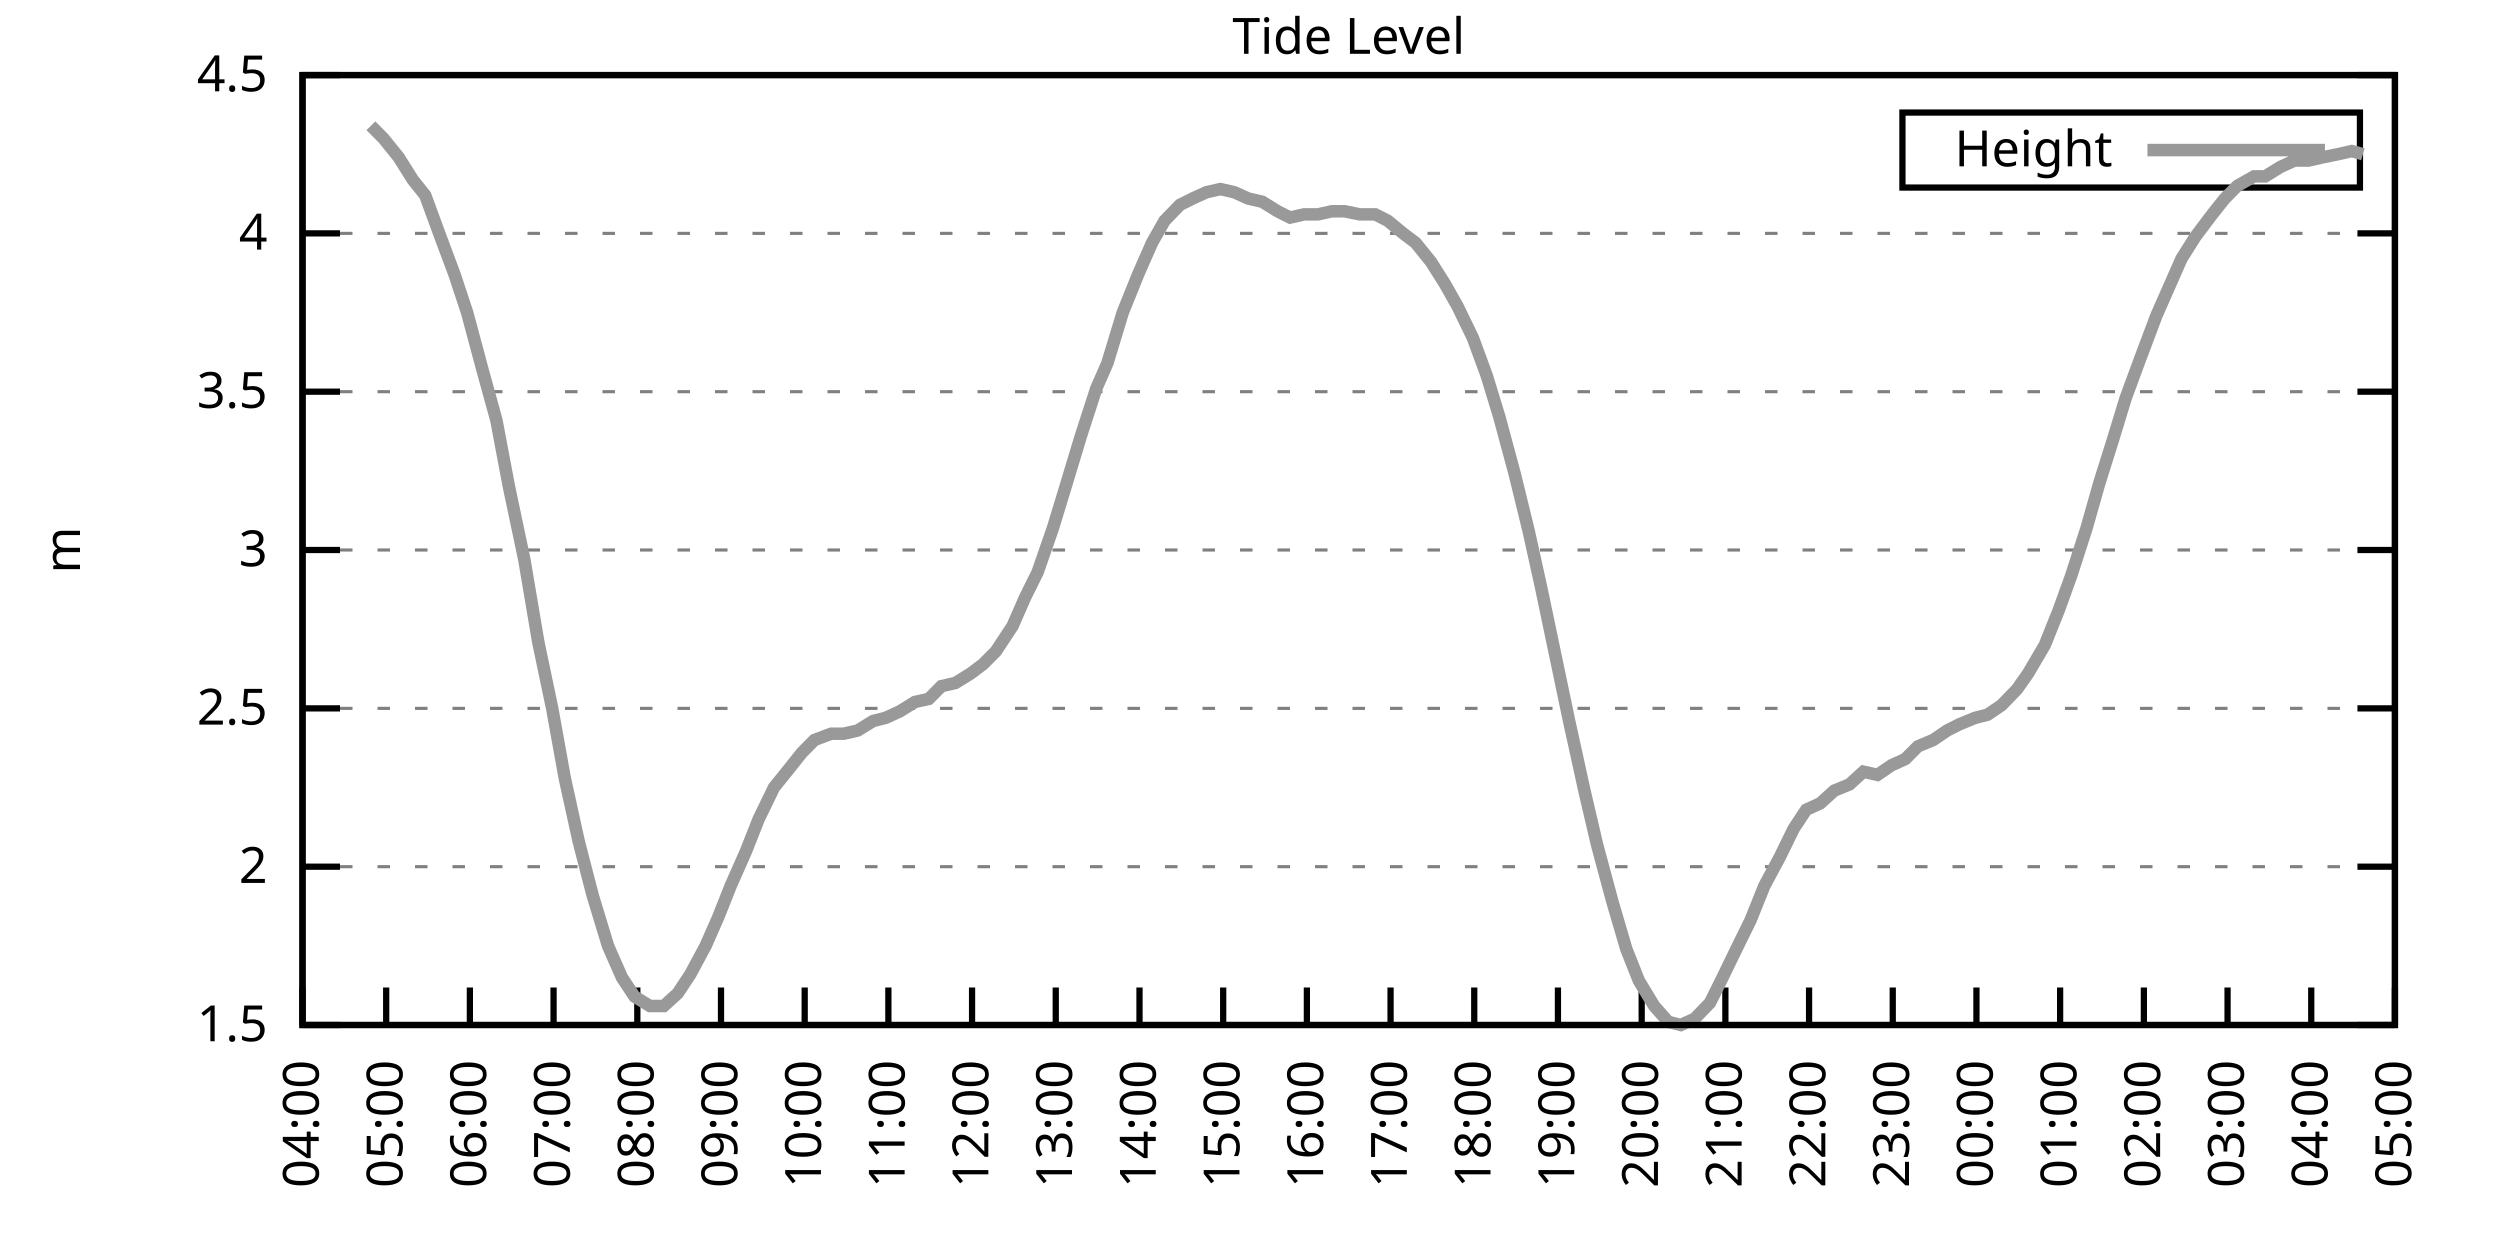
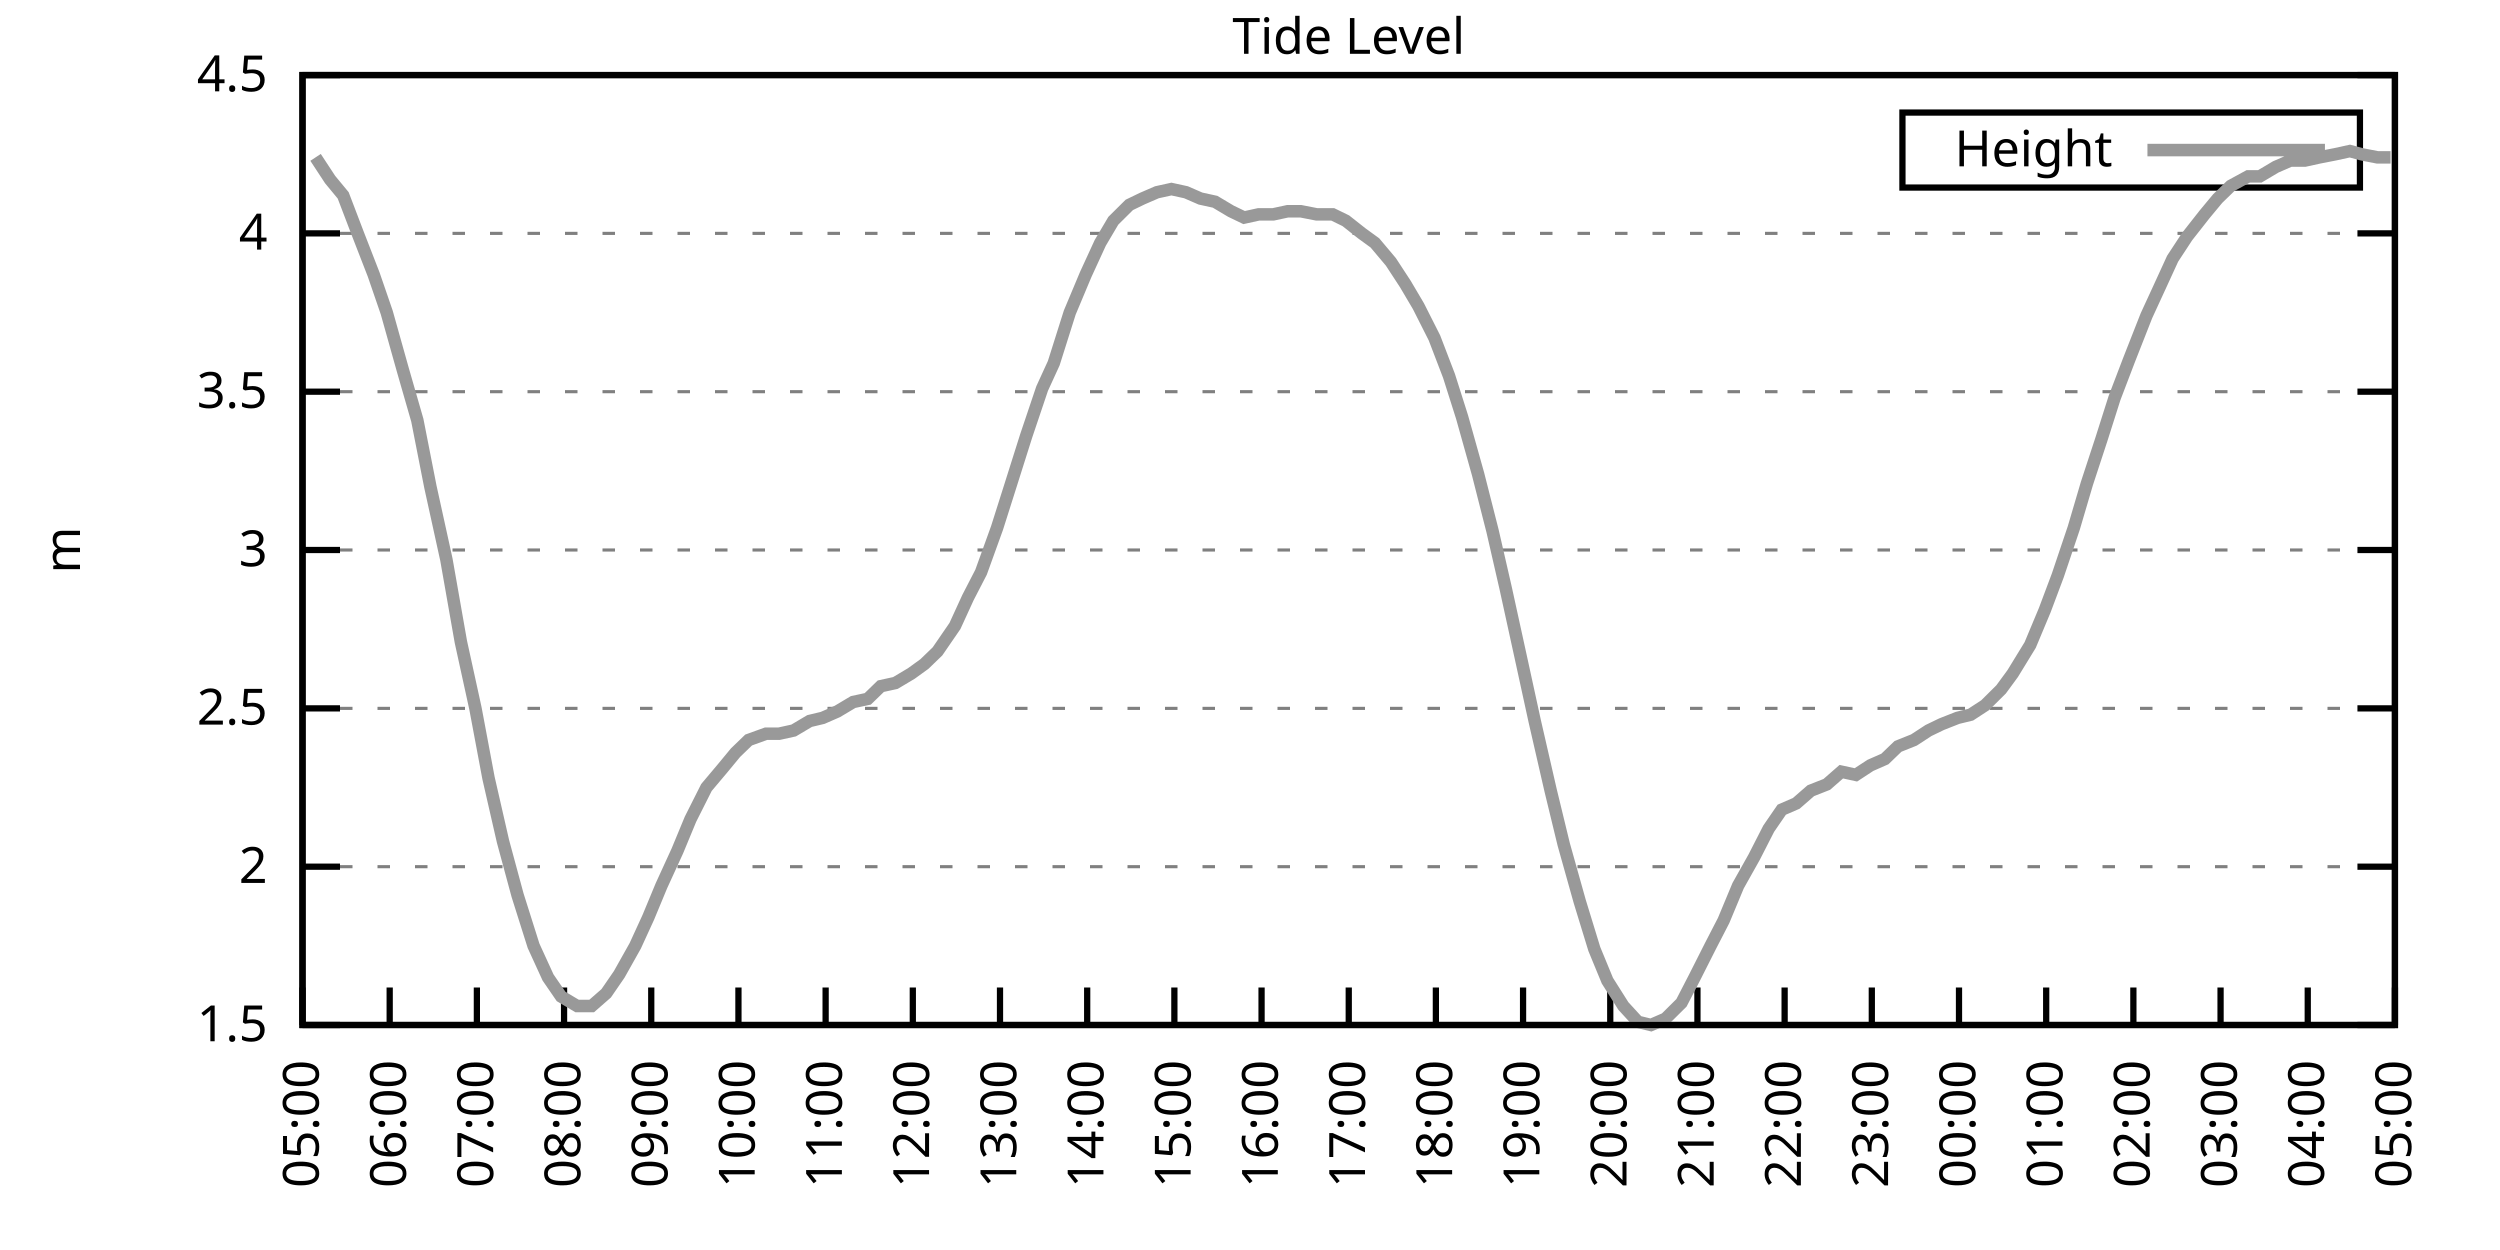
<svg xmlns="http://www.w3.org/2000/svg" xmlns:xlink="http://www.w3.org/1999/xlink" width="400" height="200" viewBox="0 0 400 200">
  <g id="gnuplot_canvas">
    <rect x="0" y="0" width="400" height="200" fill="none" />
    <defs>
      <circle id="gpDot" r="0.5" stroke-width="0.5" stroke="currentColor" />
      <path id="gpPt0" stroke-width="0.333" stroke="currentColor" d="M-1,0 h2 M0,-1 v2" />
      <path id="gpPt1" stroke-width="0.333" stroke="currentColor" d="M-1,-1 L1,1 M1,-1 L-1,1" />
      <path id="gpPt2" stroke-width="0.333" stroke="currentColor" d="M-1,0 L1,0 M0,-1 L0,1 M-1,-1 L1,1 M-1,1 L1,-1" />
      <rect id="gpPt3" stroke-width="0.333" stroke="currentColor" x="-1" y="-1" width="2" height="2" />
      <rect id="gpPt4" stroke-width="0.333" stroke="currentColor" fill="currentColor" x="-1" y="-1" width="2" height="2" />
      <circle id="gpPt5" stroke-width="0.333" stroke="currentColor" cx="0" cy="0" r="1" />
      <use xlink:href="#gpPt5" id="gpPt6" fill="currentColor" stroke="none" />
      <path id="gpPt7" stroke-width="0.333" stroke="currentColor" d="M0,-1.33 L-1.33,0.67 L1.33,0.67 z" />
      <use xlink:href="#gpPt7" id="gpPt8" fill="currentColor" stroke="none" />
      <use xlink:href="#gpPt7" id="gpPt9" stroke="currentColor" transform="rotate(180)" />
      <use xlink:href="#gpPt9" id="gpPt10" fill="currentColor" stroke="none" />
      <use xlink:href="#gpPt3" id="gpPt11" stroke="currentColor" transform="rotate(45)" />
      <use xlink:href="#gpPt11" id="gpPt12" fill="currentColor" stroke="none" />
      <path id="gpPt13" stroke-width="0.333" stroke="currentColor" d="M0,1.330 L1.265,0.411 L0.782,-1.067 L-0.782,-1.076 L-1.265,0.411 z" />
      <use xlink:href="#gpPt13" id="gpPt14" fill="currentColor" stroke="none" />
      <filter id="textbox" filterUnits="objectBoundingBox" x="0" y="0" height="1" width="1">
        <feFlood flood-color="white" flood-opacity="1" result="bgnd" />
        <feComposite in="SourceGraphic" in2="bgnd" operator="atop" />
      </filter>
      <filter id="greybox" filterUnits="objectBoundingBox" x="0" y="0" height="1" width="1">
        <feFlood flood-color="lightgrey" flood-opacity="1" result="grey" />
        <feComposite in="SourceGraphic" in2="grey" operator="atop" />
      </filter>
    </defs>
    <g fill="none" color="white" stroke="currentColor" stroke-width="1.00" stroke-linecap="butt" stroke-linejoin="miter">
</g>
    <g fill="none" color="black" stroke="currentColor" stroke-width="1.00" stroke-linecap="butt" stroke-linejoin="miter">
      <g stroke="none" shape-rendering="crispEdges">
        <polygon fill="rgb(255, 255, 255)" points="48.40,164.00 383.18,164.00 383.18,12.02 48.40,12.02 " />
      </g>
    </g>
    <g fill="none" color="black" stroke="currentColor" stroke-width="1.00" stroke-linecap="butt" stroke-linejoin="miter">
</g>
    <g fill="none" color="black" stroke="black" stroke-width="0.50" stroke-linecap="butt" stroke-linejoin="miter">
</g>
    <g fill="none" color="gray" stroke="currentColor" stroke-width="0.50" stroke-linecap="butt" stroke-linejoin="miter">
      <path stroke="gray" stroke-dasharray="2,4" class="gridline" d="M48.40,164.00 L383.19,164.00  " />
    </g>
    <g fill="none" color="gray" stroke="gray" stroke-width="1.00" stroke-linecap="butt" stroke-linejoin="miter">
</g>
    <g fill="none" color="black" stroke="currentColor" stroke-width="1.00" stroke-linecap="butt" stroke-linejoin="miter">
      <path stroke="black" d="M48.40,164.00 L54.40,164.00 M383.19,164.00 L377.19,164.00  " />
      <g transform="translate(42.80,166.60)" stroke="none" fill="black" font-family="Sans" font-size="8.00" text-anchor="end">
        <text>
          <tspan font-family="Sans"> 1.5</tspan>
        </text>
      </g>
    </g>
    <g fill="none" color="black" stroke="currentColor" stroke-width="1.00" stroke-linecap="butt" stroke-linejoin="miter">
</g>
    <g fill="none" color="black" stroke="black" stroke-width="0.50" stroke-linecap="butt" stroke-linejoin="miter">
</g>
    <g fill="none" color="gray" stroke="currentColor" stroke-width="0.50" stroke-linecap="butt" stroke-linejoin="miter">
      <path stroke="gray" stroke-dasharray="2,4" class="gridline" d="M48.40,138.67 L383.19,138.67  " />
    </g>
    <g fill="none" color="gray" stroke="gray" stroke-width="1.00" stroke-linecap="butt" stroke-linejoin="miter">
</g>
    <g fill="none" color="black" stroke="currentColor" stroke-width="1.00" stroke-linecap="butt" stroke-linejoin="miter">
      <path stroke="black" d="M48.40,138.67 L54.40,138.67 M383.19,138.67 L377.19,138.67  " />
      <g transform="translate(42.80,141.27)" stroke="none" fill="black" font-family="Sans" font-size="8.00" text-anchor="end">
        <text>
          <tspan font-family="Sans"> 2</tspan>
        </text>
      </g>
    </g>
    <g fill="none" color="black" stroke="currentColor" stroke-width="1.00" stroke-linecap="butt" stroke-linejoin="miter">
</g>
    <g fill="none" color="black" stroke="black" stroke-width="0.50" stroke-linecap="butt" stroke-linejoin="miter">
</g>
    <g fill="none" color="gray" stroke="currentColor" stroke-width="0.50" stroke-linecap="butt" stroke-linejoin="miter">
      <path stroke="gray" stroke-dasharray="2,4" class="gridline" d="M48.40,113.34 L383.19,113.34  " />
    </g>
    <g fill="none" color="gray" stroke="gray" stroke-width="1.00" stroke-linecap="butt" stroke-linejoin="miter">
</g>
    <g fill="none" color="black" stroke="currentColor" stroke-width="1.00" stroke-linecap="butt" stroke-linejoin="miter">
      <path stroke="black" d="M48.40,113.34 L54.40,113.34 M383.19,113.34 L377.19,113.34  " />
      <g transform="translate(42.80,115.94)" stroke="none" fill="black" font-family="Sans" font-size="8.00" text-anchor="end">
        <text>
          <tspan font-family="Sans"> 2.5</tspan>
        </text>
      </g>
    </g>
    <g fill="none" color="black" stroke="currentColor" stroke-width="1.00" stroke-linecap="butt" stroke-linejoin="miter">
</g>
    <g fill="none" color="black" stroke="black" stroke-width="0.50" stroke-linecap="butt" stroke-linejoin="miter">
</g>
    <g fill="none" color="gray" stroke="currentColor" stroke-width="0.50" stroke-linecap="butt" stroke-linejoin="miter">
      <path stroke="gray" stroke-dasharray="2,4" class="gridline" d="M48.40,88.00 L383.19,88.00  " />
    </g>
    <g fill="none" color="gray" stroke="gray" stroke-width="1.00" stroke-linecap="butt" stroke-linejoin="miter">
</g>
    <g fill="none" color="black" stroke="currentColor" stroke-width="1.00" stroke-linecap="butt" stroke-linejoin="miter">
      <path stroke="black" d="M48.40,88.00 L54.40,88.00 M383.19,88.00 L377.19,88.00  " />
      <g transform="translate(42.80,90.60)" stroke="none" fill="black" font-family="Sans" font-size="8.00" text-anchor="end">
        <text>
          <tspan font-family="Sans"> 3</tspan>
        </text>
      </g>
    </g>
    <g fill="none" color="black" stroke="currentColor" stroke-width="1.00" stroke-linecap="butt" stroke-linejoin="miter">
</g>
    <g fill="none" color="black" stroke="black" stroke-width="0.50" stroke-linecap="butt" stroke-linejoin="miter">
</g>
    <g fill="none" color="gray" stroke="currentColor" stroke-width="0.50" stroke-linecap="butt" stroke-linejoin="miter">
      <path stroke="gray" stroke-dasharray="2,4" class="gridline" d="M48.40,62.67 L383.19,62.67  " />
    </g>
    <g fill="none" color="gray" stroke="gray" stroke-width="1.00" stroke-linecap="butt" stroke-linejoin="miter">
</g>
    <g fill="none" color="black" stroke="currentColor" stroke-width="1.00" stroke-linecap="butt" stroke-linejoin="miter">
      <path stroke="black" d="M48.40,62.67 L54.40,62.67 M383.19,62.67 L377.19,62.67  " />
      <g transform="translate(42.80,65.27)" stroke="none" fill="black" font-family="Sans" font-size="8.00" text-anchor="end">
        <text>
          <tspan font-family="Sans"> 3.5</tspan>
        </text>
      </g>
    </g>
    <g fill="none" color="black" stroke="currentColor" stroke-width="1.00" stroke-linecap="butt" stroke-linejoin="miter">
</g>
    <g fill="none" color="black" stroke="black" stroke-width="0.50" stroke-linecap="butt" stroke-linejoin="miter">
</g>
    <g fill="none" color="gray" stroke="currentColor" stroke-width="0.50" stroke-linecap="butt" stroke-linejoin="miter">
      <path stroke="gray" stroke-dasharray="2,4" class="gridline" d="M48.40,37.34 L383.19,37.34  " />
    </g>
    <g fill="none" color="gray" stroke="gray" stroke-width="1.00" stroke-linecap="butt" stroke-linejoin="miter">
</g>
    <g fill="none" color="black" stroke="currentColor" stroke-width="1.00" stroke-linecap="butt" stroke-linejoin="miter">
      <path stroke="black" d="M48.40,37.34 L54.40,37.34 M383.19,37.34 L377.19,37.34  " />
      <g transform="translate(42.80,39.94)" stroke="none" fill="black" font-family="Sans" font-size="8.00" text-anchor="end">
        <text>
          <tspan font-family="Sans"> 4</tspan>
        </text>
      </g>
    </g>
    <g fill="none" color="black" stroke="currentColor" stroke-width="1.00" stroke-linecap="butt" stroke-linejoin="miter">
</g>
    <g fill="none" color="black" stroke="black" stroke-width="0.50" stroke-linecap="butt" stroke-linejoin="miter">
</g>
    <g fill="none" color="gray" stroke="currentColor" stroke-width="0.50" stroke-linecap="butt" stroke-linejoin="miter">
      <path stroke="gray" stroke-dasharray="2,4" class="gridline" d="M48.40,12.01 L383.19,12.01  " />
    </g>
    <g fill="none" color="gray" stroke="gray" stroke-width="1.00" stroke-linecap="butt" stroke-linejoin="miter">
</g>
    <g fill="none" color="black" stroke="currentColor" stroke-width="1.00" stroke-linecap="butt" stroke-linejoin="miter">
      <path stroke="black" d="M48.40,12.01 L54.40,12.01 M383.19,12.01 L377.19,12.01  " />
      <g transform="translate(42.80,14.61)" stroke="none" fill="black" font-family="Sans" font-size="8.00" text-anchor="end">
        <text>
          <tspan font-family="Sans"> 4.5</tspan>
        </text>
      </g>
    </g>
    <g fill="none" color="black" stroke="currentColor" stroke-width="1.00" stroke-linecap="butt" stroke-linejoin="miter">
      <path stroke="black" d="M48.40,164.00 L48.40,158.00  " />
      <g transform="translate(51.00,169.60) rotate(270.00)" stroke="none" fill="black" font-family="Sans" font-size="8.00" text-anchor="end">
        <text>
-           <tspan font-family="Sans">04:00</tspan>
-         </text>
-       </g>
-     </g>
-     <g fill="none" color="black" stroke="currentColor" stroke-width="1.00" stroke-linecap="butt" stroke-linejoin="miter">
-       <path stroke="black" d="M61.79,164.00 L61.79,158.00  " />
-       <g transform="translate(64.39,169.60) rotate(270.00)" stroke="none" fill="black" font-family="Sans" font-size="8.00" text-anchor="end">
-         <text>
          <tspan font-family="Sans">05:00</tspan>
        </text>
      </g>
    </g>
    <g fill="none" color="black" stroke="currentColor" stroke-width="1.00" stroke-linecap="butt" stroke-linejoin="miter">
-       <path stroke="black" d="M75.18,164.00 L75.18,158.00  " />
-       <g transform="translate(77.78,169.60) rotate(270.00)" stroke="none" fill="black" font-family="Sans" font-size="8.00" text-anchor="end">
+       <path stroke="black" d="M62.35,164.00 L62.35,158.00  " />
+       <g transform="translate(64.95,169.60) rotate(270.00)" stroke="none" fill="black" font-family="Sans" font-size="8.00" text-anchor="end">
        <text>
          <tspan font-family="Sans">06:00</tspan>
        </text>
      </g>
    </g>
    <g fill="none" color="black" stroke="currentColor" stroke-width="1.00" stroke-linecap="butt" stroke-linejoin="miter">
-       <path stroke="black" d="M88.57,164.00 L88.57,158.00  " />
-       <g transform="translate(91.17,169.60) rotate(270.00)" stroke="none" fill="black" font-family="Sans" font-size="8.00" text-anchor="end">
+       <path stroke="black" d="M76.30,164.00 L76.30,158.00  " />
+       <g transform="translate(78.90,169.60) rotate(270.00)" stroke="none" fill="black" font-family="Sans" font-size="8.00" text-anchor="end">
        <text>
          <tspan font-family="Sans">07:00</tspan>
        </text>
      </g>
    </g>
    <g fill="none" color="black" stroke="currentColor" stroke-width="1.00" stroke-linecap="butt" stroke-linejoin="miter">
-       <path stroke="black" d="M101.97,164.00 L101.97,158.00  " />
-       <g transform="translate(104.57,169.60) rotate(270.00)" stroke="none" fill="black" font-family="Sans" font-size="8.00" text-anchor="end">
+       <path stroke="black" d="M90.25,164.00 L90.25,158.00  " />
+       <g transform="translate(92.85,169.60) rotate(270.00)" stroke="none" fill="black" font-family="Sans" font-size="8.00" text-anchor="end">
        <text>
          <tspan font-family="Sans">08:00</tspan>
        </text>
      </g>
    </g>
    <g fill="none" color="black" stroke="currentColor" stroke-width="1.00" stroke-linecap="butt" stroke-linejoin="miter">
-       <path stroke="black" d="M115.36,164.00 L115.36,158.00  " />
-       <g transform="translate(117.96,169.60) rotate(270.00)" stroke="none" fill="black" font-family="Sans" font-size="8.00" text-anchor="end">
+       <path stroke="black" d="M104.20,164.00 L104.20,158.00  " />
+       <g transform="translate(106.80,169.60) rotate(270.00)" stroke="none" fill="black" font-family="Sans" font-size="8.00" text-anchor="end">
        <text>
          <tspan font-family="Sans">09:00</tspan>
        </text>
      </g>
    </g>
    <g fill="none" color="black" stroke="currentColor" stroke-width="1.00" stroke-linecap="butt" stroke-linejoin="miter">
-       <path stroke="black" d="M128.75,164.00 L128.75,158.00  " />
-       <g transform="translate(131.35,169.60) rotate(270.00)" stroke="none" fill="black" font-family="Sans" font-size="8.00" text-anchor="end">
+       <path stroke="black" d="M118.15,164.00 L118.15,158.00  " />
+       <g transform="translate(120.75,169.60) rotate(270.00)" stroke="none" fill="black" font-family="Sans" font-size="8.00" text-anchor="end">
        <text>
          <tspan font-family="Sans">10:00</tspan>
        </text>
      </g>
    </g>
    <g fill="none" color="black" stroke="currentColor" stroke-width="1.00" stroke-linecap="butt" stroke-linejoin="miter">
-       <path stroke="black" d="M142.14,164.00 L142.14,158.00  " />
-       <g transform="translate(144.74,169.60) rotate(270.00)" stroke="none" fill="black" font-family="Sans" font-size="8.00" text-anchor="end">
+       <path stroke="black" d="M132.10,164.00 L132.10,158.00  " />
+       <g transform="translate(134.70,169.60) rotate(270.00)" stroke="none" fill="black" font-family="Sans" font-size="8.00" text-anchor="end">
        <text>
          <tspan font-family="Sans">11:00</tspan>
        </text>
      </g>
    </g>
    <g fill="none" color="black" stroke="currentColor" stroke-width="1.00" stroke-linecap="butt" stroke-linejoin="miter">
-       <path stroke="black" d="M155.53,164.00 L155.53,158.00  " />
-       <g transform="translate(158.13,169.60) rotate(270.00)" stroke="none" fill="black" font-family="Sans" font-size="8.00" text-anchor="end">
+       <path stroke="black" d="M146.05,164.00 L146.05,158.00  " />
+       <g transform="translate(148.65,169.60) rotate(270.00)" stroke="none" fill="black" font-family="Sans" font-size="8.00" text-anchor="end">
        <text>
          <tspan font-family="Sans">12:00</tspan>
        </text>
      </g>
    </g>
    <g fill="none" color="black" stroke="currentColor" stroke-width="1.00" stroke-linecap="butt" stroke-linejoin="miter">
-       <path stroke="black" d="M168.92,164.00 L168.92,158.00  " />
-       <g transform="translate(171.52,169.60) rotate(270.00)" stroke="none" fill="black" font-family="Sans" font-size="8.00" text-anchor="end">
+       <path stroke="black" d="M160.00,164.00 L160.00,158.00  " />
+       <g transform="translate(162.60,169.60) rotate(270.00)" stroke="none" fill="black" font-family="Sans" font-size="8.00" text-anchor="end">
        <text>
          <tspan font-family="Sans">13:00</tspan>
        </text>
      </g>
    </g>
    <g fill="none" color="black" stroke="currentColor" stroke-width="1.00" stroke-linecap="butt" stroke-linejoin="miter">
-       <path stroke="black" d="M182.32,164.00 L182.32,158.00  " />
-       <g transform="translate(184.92,169.60) rotate(270.00)" stroke="none" fill="black" font-family="Sans" font-size="8.00" text-anchor="end">
+       <path stroke="black" d="M173.95,164.00 L173.95,158.00  " />
+       <g transform="translate(176.55,169.60) rotate(270.00)" stroke="none" fill="black" font-family="Sans" font-size="8.00" text-anchor="end">
        <text>
          <tspan font-family="Sans">14:00</tspan>
        </text>
      </g>
    </g>
    <g fill="none" color="black" stroke="currentColor" stroke-width="1.00" stroke-linecap="butt" stroke-linejoin="miter">
-       <path stroke="black" d="M195.71,164.00 L195.71,158.00  " />
-       <g transform="translate(198.31,169.60) rotate(270.00)" stroke="none" fill="black" font-family="Sans" font-size="8.00" text-anchor="end">
+       <path stroke="black" d="M187.90,164.00 L187.90,158.00  " />
+       <g transform="translate(190.50,169.60) rotate(270.00)" stroke="none" fill="black" font-family="Sans" font-size="8.00" text-anchor="end">
        <text>
          <tspan font-family="Sans">15:00</tspan>
        </text>
      </g>
    </g>
    <g fill="none" color="black" stroke="currentColor" stroke-width="1.00" stroke-linecap="butt" stroke-linejoin="miter">
-       <path stroke="black" d="M209.10,164.00 L209.10,158.00  " />
-       <g transform="translate(211.70,169.60) rotate(270.00)" stroke="none" fill="black" font-family="Sans" font-size="8.00" text-anchor="end">
+       <path stroke="black" d="M201.85,164.00 L201.85,158.00  " />
+       <g transform="translate(204.45,169.60) rotate(270.00)" stroke="none" fill="black" font-family="Sans" font-size="8.00" text-anchor="end">
        <text>
          <tspan font-family="Sans">16:00</tspan>
        </text>
      </g>
    </g>
    <g fill="none" color="black" stroke="currentColor" stroke-width="1.00" stroke-linecap="butt" stroke-linejoin="miter">
-       <path stroke="black" d="M222.49,164.00 L222.49,158.00  " />
-       <g transform="translate(225.09,169.60) rotate(270.00)" stroke="none" fill="black" font-family="Sans" font-size="8.00" text-anchor="end">
+       <path stroke="black" d="M215.80,164.00 L215.80,158.00  " />
+       <g transform="translate(218.40,169.60) rotate(270.00)" stroke="none" fill="black" font-family="Sans" font-size="8.00" text-anchor="end">
        <text>
          <tspan font-family="Sans">17:00</tspan>
        </text>
      </g>
    </g>
    <g fill="none" color="black" stroke="currentColor" stroke-width="1.00" stroke-linecap="butt" stroke-linejoin="miter">
-       <path stroke="black" d="M235.88,164.00 L235.88,158.00  " />
-       <g transform="translate(238.48,169.60) rotate(270.00)" stroke="none" fill="black" font-family="Sans" font-size="8.00" text-anchor="end">
+       <path stroke="black" d="M229.74,164.00 L229.74,158.00  " />
+       <g transform="translate(232.34,169.60) rotate(270.00)" stroke="none" fill="black" font-family="Sans" font-size="8.00" text-anchor="end">
        <text>
          <tspan font-family="Sans">18:00</tspan>
        </text>
      </g>
    </g>
    <g fill="none" color="black" stroke="currentColor" stroke-width="1.00" stroke-linecap="butt" stroke-linejoin="miter">
-       <path stroke="black" d="M249.27,164.00 L249.27,158.00  " />
-       <g transform="translate(251.87,169.60) rotate(270.00)" stroke="none" fill="black" font-family="Sans" font-size="8.00" text-anchor="end">
+       <path stroke="black" d="M243.69,164.00 L243.69,158.00  " />
+       <g transform="translate(246.29,169.60) rotate(270.00)" stroke="none" fill="black" font-family="Sans" font-size="8.00" text-anchor="end">
        <text>
          <tspan font-family="Sans">19:00</tspan>
        </text>
      </g>
    </g>
    <g fill="none" color="black" stroke="currentColor" stroke-width="1.00" stroke-linecap="butt" stroke-linejoin="miter">
-       <path stroke="black" d="M262.67,164.00 L262.67,158.00  " />
-       <g transform="translate(265.27,169.60) rotate(270.00)" stroke="none" fill="black" font-family="Sans" font-size="8.00" text-anchor="end">
+       <path stroke="black" d="M257.64,164.00 L257.64,158.00  " />
+       <g transform="translate(260.24,169.60) rotate(270.00)" stroke="none" fill="black" font-family="Sans" font-size="8.00" text-anchor="end">
        <text>
          <tspan font-family="Sans">20:00</tspan>
        </text>
      </g>
    </g>
    <g fill="none" color="black" stroke="currentColor" stroke-width="1.00" stroke-linecap="butt" stroke-linejoin="miter">
-       <path stroke="black" d="M276.06,164.00 L276.06,158.00  " />
-       <g transform="translate(278.66,169.60) rotate(270.00)" stroke="none" fill="black" font-family="Sans" font-size="8.00" text-anchor="end">
+       <path stroke="black" d="M271.59,164.00 L271.59,158.00  " />
+       <g transform="translate(274.19,169.60) rotate(270.00)" stroke="none" fill="black" font-family="Sans" font-size="8.00" text-anchor="end">
        <text>
          <tspan font-family="Sans">21:00</tspan>
        </text>
      </g>
    </g>
    <g fill="none" color="black" stroke="currentColor" stroke-width="1.00" stroke-linecap="butt" stroke-linejoin="miter">
-       <path stroke="black" d="M289.45,164.00 L289.45,158.00  " />
-       <g transform="translate(292.05,169.60) rotate(270.00)" stroke="none" fill="black" font-family="Sans" font-size="8.00" text-anchor="end">
+       <path stroke="black" d="M285.54,164.00 L285.54,158.00  " />
+       <g transform="translate(288.14,169.60) rotate(270.00)" stroke="none" fill="black" font-family="Sans" font-size="8.00" text-anchor="end">
        <text>
          <tspan font-family="Sans">22:00</tspan>
        </text>
      </g>
    </g>
    <g fill="none" color="black" stroke="currentColor" stroke-width="1.00" stroke-linecap="butt" stroke-linejoin="miter">
-       <path stroke="black" d="M302.84,164.00 L302.84,158.00  " />
-       <g transform="translate(305.44,169.60) rotate(270.00)" stroke="none" fill="black" font-family="Sans" font-size="8.00" text-anchor="end">
+       <path stroke="black" d="M299.49,164.00 L299.49,158.00  " />
+       <g transform="translate(302.09,169.60) rotate(270.00)" stroke="none" fill="black" font-family="Sans" font-size="8.00" text-anchor="end">
        <text>
          <tspan font-family="Sans">23:00</tspan>
        </text>
      </g>
    </g>
    <g fill="none" color="black" stroke="currentColor" stroke-width="1.00" stroke-linecap="butt" stroke-linejoin="miter">
-       <path stroke="black" d="M316.23,164.00 L316.23,158.00  " />
-       <g transform="translate(318.83,169.60) rotate(270.00)" stroke="none" fill="black" font-family="Sans" font-size="8.00" text-anchor="end">
+       <path stroke="black" d="M313.44,164.00 L313.44,158.00  " />
+       <g transform="translate(316.04,169.60) rotate(270.00)" stroke="none" fill="black" font-family="Sans" font-size="8.00" text-anchor="end">
        <text>
          <tspan font-family="Sans">00:00</tspan>
        </text>
      </g>
    </g>
    <g fill="none" color="black" stroke="currentColor" stroke-width="1.00" stroke-linecap="butt" stroke-linejoin="miter">
-       <path stroke="black" d="M329.62,164.00 L329.62,158.00  " />
-       <g transform="translate(332.22,169.60) rotate(270.00)" stroke="none" fill="black" font-family="Sans" font-size="8.00" text-anchor="end">
+       <path stroke="black" d="M327.39,164.00 L327.39,158.00  " />
+       <g transform="translate(329.99,169.60) rotate(270.00)" stroke="none" fill="black" font-family="Sans" font-size="8.00" text-anchor="end">
        <text>
          <tspan font-family="Sans">01:00</tspan>
        </text>
      </g>
    </g>
    <g fill="none" color="black" stroke="currentColor" stroke-width="1.00" stroke-linecap="butt" stroke-linejoin="miter">
-       <path stroke="black" d="M343.02,164.00 L343.02,158.00  " />
-       <g transform="translate(345.62,169.60) rotate(270.00)" stroke="none" fill="black" font-family="Sans" font-size="8.00" text-anchor="end">
+       <path stroke="black" d="M341.34,164.00 L341.34,158.00  " />
+       <g transform="translate(343.94,169.60) rotate(270.00)" stroke="none" fill="black" font-family="Sans" font-size="8.00" text-anchor="end">
        <text>
          <tspan font-family="Sans">02:00</tspan>
        </text>
      </g>
    </g>
    <g fill="none" color="black" stroke="currentColor" stroke-width="1.00" stroke-linecap="butt" stroke-linejoin="miter">
-       <path stroke="black" d="M356.41,164.00 L356.41,158.00  " />
-       <g transform="translate(359.01,169.60) rotate(270.00)" stroke="none" fill="black" font-family="Sans" font-size="8.00" text-anchor="end">
+       <path stroke="black" d="M355.29,164.00 L355.29,158.00  " />
+       <g transform="translate(357.89,169.60) rotate(270.00)" stroke="none" fill="black" font-family="Sans" font-size="8.00" text-anchor="end">
        <text>
          <tspan font-family="Sans">03:00</tspan>
        </text>
      </g>
    </g>
    <g fill="none" color="black" stroke="currentColor" stroke-width="1.00" stroke-linecap="butt" stroke-linejoin="miter">
-       <path stroke="black" d="M369.80,164.00 L369.80,158.00  " />
-       <g transform="translate(372.40,169.60) rotate(270.00)" stroke="none" fill="black" font-family="Sans" font-size="8.00" text-anchor="end">
+       <path stroke="black" d="M369.24,164.00 L369.24,158.00  " />
+       <g transform="translate(371.84,169.60) rotate(270.00)" stroke="none" fill="black" font-family="Sans" font-size="8.00" text-anchor="end">
        <text>
          <tspan font-family="Sans">04:00</tspan>
        </text>
      </g>
    </g>
    <g fill="none" color="black" stroke="currentColor" stroke-width="1.00" stroke-linecap="butt" stroke-linejoin="miter">
      <path stroke="black" d="M383.19,164.00 L383.19,158.00  " />
      <g transform="translate(385.79,169.60) rotate(270.00)" stroke="none" fill="black" font-family="Sans" font-size="8.00" text-anchor="end">
        <text>
          <tspan font-family="Sans">05:00</tspan>
        </text>
      </g>
    </g>
    <g fill="none" color="black" stroke="currentColor" stroke-width="1.00" stroke-linecap="butt" stroke-linejoin="miter">
</g>
    <g fill="none" color="black" stroke="currentColor" stroke-width="1.00" stroke-linecap="butt" stroke-linejoin="miter">
      <path stroke="black" d="M48.40,12.01 L48.40,164.00 L383.19,164.00 L383.19,12.01 L48.40,12.01 Z  " />
    </g>
    <g fill="none" color="black" stroke="currentColor" stroke-width="1.00" stroke-linecap="butt" stroke-linejoin="miter">
</g>
    <g fill="none" color="black" stroke="currentColor" stroke-width="1.00" stroke-linecap="butt" stroke-linejoin="miter">
      <path stroke="black" d="M304.39,30.01 L304.39,18.01 L377.59,18.01 L377.59,30.01 L304.39,30.01 Z  " />
    </g>
    <g id="Tide_level_plot_1">
      <g fill="none" color="white" stroke="black" stroke-width="2.00" stroke-linecap="butt" stroke-linejoin="miter">
</g>
      <g fill="none" color="black" stroke="currentColor" stroke-width="2.00" stroke-linecap="butt" stroke-linejoin="miter">
        <g transform="translate(337.99,26.61)" stroke="none" fill="black" font-family="Sans" font-size="8.00" text-anchor="end">
          <text>
            <tspan font-family="Sans">Height</tspan>
          </text>
        </g>
      </g>
      <g fill="none" color="black" stroke="currentColor" stroke-width="2.00" stroke-linecap="butt" stroke-linejoin="miter">
-         <path stroke="rgb(153, 153, 153)" d="M343.59,24.01 L371.99,24.01 M59.34,20.12 L61.35,22.14 L63.80,25.18 L66.03,28.73 L68.04,31.26 L70.27,37.34   L72.73,43.93 L74.74,50.01 L77.19,59.13 L79.42,67.23 L81.43,77.87 L83.89,89.52 L86.12,102.70 L88.35,113.34   L90.36,124.48 L92.59,134.62 L94.82,143.23 L97.28,151.33 L99.51,156.40 L101.52,159.44 L103.98,160.96 L106.21,160.96   L108.44,158.93 L110.45,155.89 L112.90,151.33 L114.91,146.77 L116.92,141.71 L119.38,136.14 L121.38,131.07 L123.84,126.00   L126.29,122.96 L128.30,120.43 L130.31,118.40 L132.99,117.39 L135.00,117.39 L137.23,116.88 L139.69,115.36 L141.69,114.86   L143.93,113.84 L146.38,112.32 L148.61,111.82 L150.62,109.79 L152.85,109.28 L155.31,107.76 L157.32,106.24 L159.33,104.22   L162.01,100.16 L164.01,95.60 L166.02,91.55 L168.48,84.46 L170.49,77.87 L172.94,69.77 L175.40,62.17 L177.18,58.11   L179.64,50.01 L182.09,43.93 L184.32,38.86 L186.33,35.32 L188.79,32.78 L190.80,31.77 L193.03,30.76 L195.26,30.25   L197.49,30.76 L199.73,31.77 L201.96,32.28 L204.41,33.80 L206.42,34.81 L208.65,34.30 L210.88,34.30 L213.12,33.80   L215.13,33.80 L217.58,34.30 L220.04,34.30 L222.04,35.32 L224.50,37.34 L226.51,38.86 L228.96,41.90 L231.20,45.45   L233.20,48.99 L235.66,54.06 L237.89,60.14 L239.90,66.73 L242.36,75.85 L244.59,84.97 L246.60,94.08 L248.83,104.72   L251.06,115.36 L253.51,126.51 L255.52,135.12 L257.98,144.24 L260.21,151.84 L262.22,156.91 L264.67,160.96 L266.91,163.49   L268.92,164.00 L271.15,162.99 L273.60,160.45 L275.61,156.40 L278.07,151.33 L280.07,147.28 L282.31,141.71 L284.76,137.15   L286.99,132.59 L289.00,129.55 L291.23,128.54 L293.47,126.51 L295.92,125.50 L298.15,123.47 L300.39,123.98 L302.62,122.46   L304.85,121.44 L306.86,119.42 L309.31,118.40 L311.54,116.88 L313.55,115.87 L316.01,114.86 L318.02,114.35 L320.25,112.83   L322.70,110.30 L324.49,107.76 L327.17,103.20 L329.40,97.63 L331.41,92.06 L333.86,84.46 L335.87,77.37 L338.10,70.27   L340.11,63.69 L342.35,57.61 L345.02,50.51 L347.03,45.95 L349.04,41.39 L351.27,37.85 L353.95,34.30 L355.96,31.77   L357.97,29.74 L360.65,28.22 L362.43,28.22 L364.89,26.70 L367.12,25.69 L369.35,25.69 L371.58,25.18 L374.04,24.68   L376.27,24.17 L378.06,24.68  " />
+         <path stroke="rgb(153, 153, 153)" d="M343.59,24.01 L371.99,24.01 M50.49,25.18 L52.82,28.73 L54.91,31.26 L57.23,37.34 L59.79,43.93 L61.88,50.01   L64.44,59.13 L66.77,67.23 L68.86,77.87 L71.42,89.52 L73.74,102.70 L76.07,113.34 L78.16,124.48 L80.48,134.62   L82.81,143.23 L85.37,151.33 L87.69,156.40 L89.78,159.44 L92.34,160.96 L94.67,160.96 L96.99,158.93 L99.08,155.89   L101.64,151.33 L103.73,146.77 L105.83,141.71 L108.38,136.14 L110.48,131.07 L113.03,126.00 L115.59,122.96 L117.68,120.43   L119.78,118.40 L122.57,117.39 L124.66,117.39 L126.98,116.88 L129.54,115.36 L131.63,114.86 L133.96,113.84 L136.51,112.32   L138.84,111.82 L140.93,109.79 L143.26,109.28 L145.81,107.76 L147.91,106.24 L150.00,104.22 L152.79,100.16 L154.88,95.60   L156.97,91.55 L159.53,84.46 L161.62,77.87 L164.18,69.77 L166.74,62.17 L168.60,58.11 L171.16,50.01 L173.71,43.93   L176.04,38.86 L178.13,35.32 L180.69,32.78 L182.78,31.77 L185.11,30.76 L187.43,30.25 L189.76,30.76 L192.08,31.77   L194.41,32.28 L196.96,33.80 L199.06,34.81 L201.38,34.30 L203.71,34.30 L206.03,33.80 L208.12,33.80 L210.68,34.30   L213.24,34.30 L215.33,35.32 L217.89,37.34 L219.98,38.86 L222.54,41.90 L224.86,45.45 L226.95,48.99 L229.51,54.06   L231.84,60.14 L233.93,66.73 L236.49,75.85 L238.81,84.97 L240.90,94.08 L243.23,104.72 L245.55,115.36 L248.11,126.51   L250.20,135.12 L252.76,144.24 L255.09,151.84 L257.18,156.91 L259.74,160.96 L262.06,163.49 L264.15,164.00 L266.48,162.99   L269.04,160.45 L271.13,156.40 L273.69,151.33 L275.78,147.28 L278.10,141.71 L280.66,137.15 L282.99,132.59 L285.08,129.55   L287.40,128.54 L289.73,126.51 L292.29,125.50 L294.61,123.47 L296.94,123.98 L299.26,122.46 L301.58,121.44 L303.68,119.42   L306.23,118.40 L308.56,116.88 L310.65,115.87 L313.21,114.86 L315.30,114.35 L317.63,112.83 L320.18,110.30 L322.04,107.76   L324.83,103.20 L327.16,97.63 L329.25,92.06 L331.81,84.46 L333.90,77.37 L336.23,70.27 L338.32,63.69 L340.64,57.61   L343.43,50.51 L345.53,45.95 L347.62,41.39 L349.94,37.85 L352.73,34.30 L354.83,31.77 L356.92,29.74 L359.71,28.22   L361.57,28.22 L364.13,26.70 L366.45,25.69 L368.78,25.69 L371.10,25.18 L373.66,24.68 L375.98,24.17 L377.84,24.68   L380.40,25.18 L382.49,25.18  " />
      </g>
    </g>
    <g fill="none" color="black" stroke="currentColor" stroke-width="2.00" stroke-linecap="butt" stroke-linejoin="miter">
</g>
    <g fill="none" color="black" stroke="black" stroke-width="1.00" stroke-linecap="butt" stroke-linejoin="miter">
</g>
    <g fill="none" color="black" stroke="currentColor" stroke-width="1.00" stroke-linecap="butt" stroke-linejoin="miter">
      <path stroke="black" d="M48.40,12.01 L48.40,164.00 L383.19,164.00 L383.19,12.01 L48.40,12.01 Z  " />
      <g transform="translate(12.80,88.01) rotate(270.00)" stroke="none" fill="black" font-family="Sans" font-size="8.00" text-anchor="middle">
        <text>
          <tspan font-family="Sans">m</tspan>
        </text>
      </g>
    </g>
    <g fill="none" color="black" stroke="currentColor" stroke-width="1.00" stroke-linecap="butt" stroke-linejoin="miter">
</g>
    <g fill="none" color="black" stroke="currentColor" stroke-width="1.00" stroke-linecap="butt" stroke-linejoin="miter">
      <g transform="translate(215.79,8.61)" stroke="none" fill="black" font-family="Sans" font-size="8.00" text-anchor="middle">
        <text>
          <tspan font-family="Sans">Tide Level</tspan>
        </text>
      </g>
    </g>
    <g fill="none" color="black" stroke="currentColor" stroke-width="1.00" stroke-linecap="butt" stroke-linejoin="miter">
</g>
  </g>
</svg>
